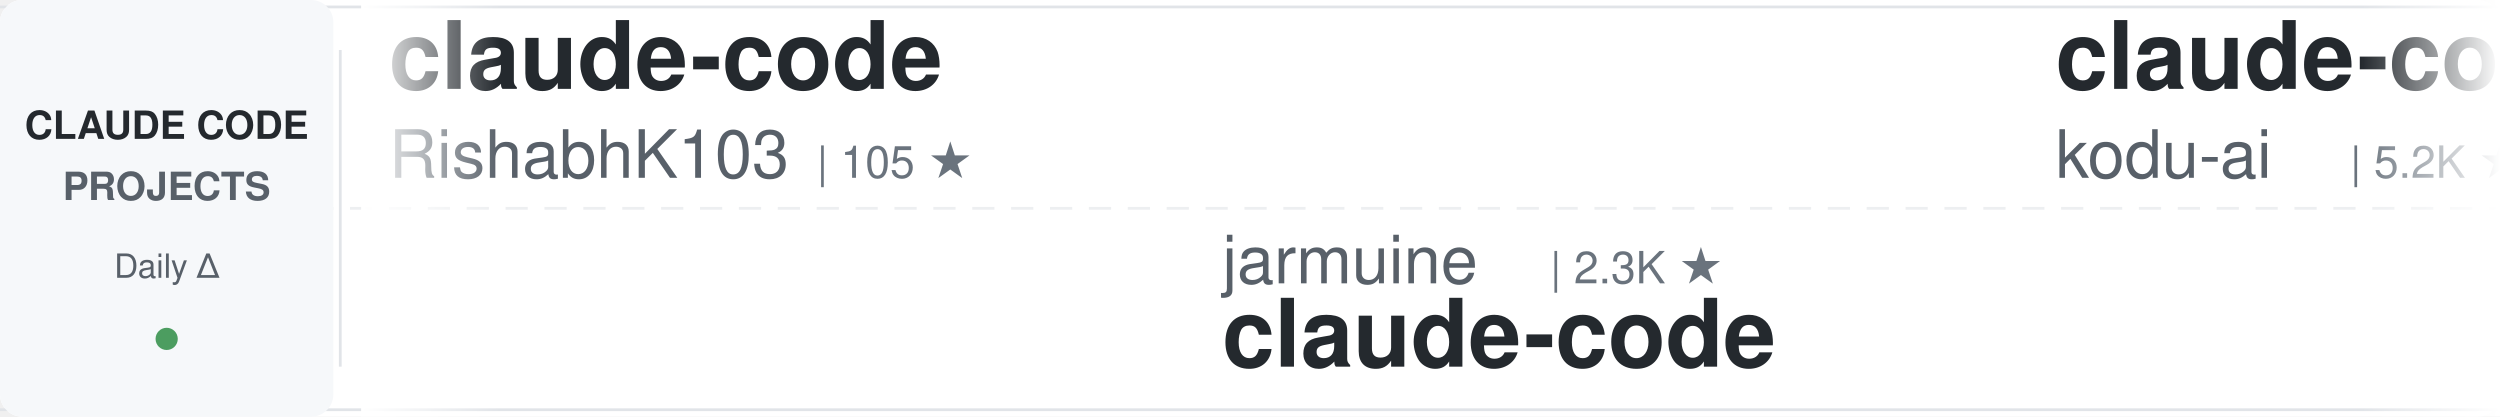
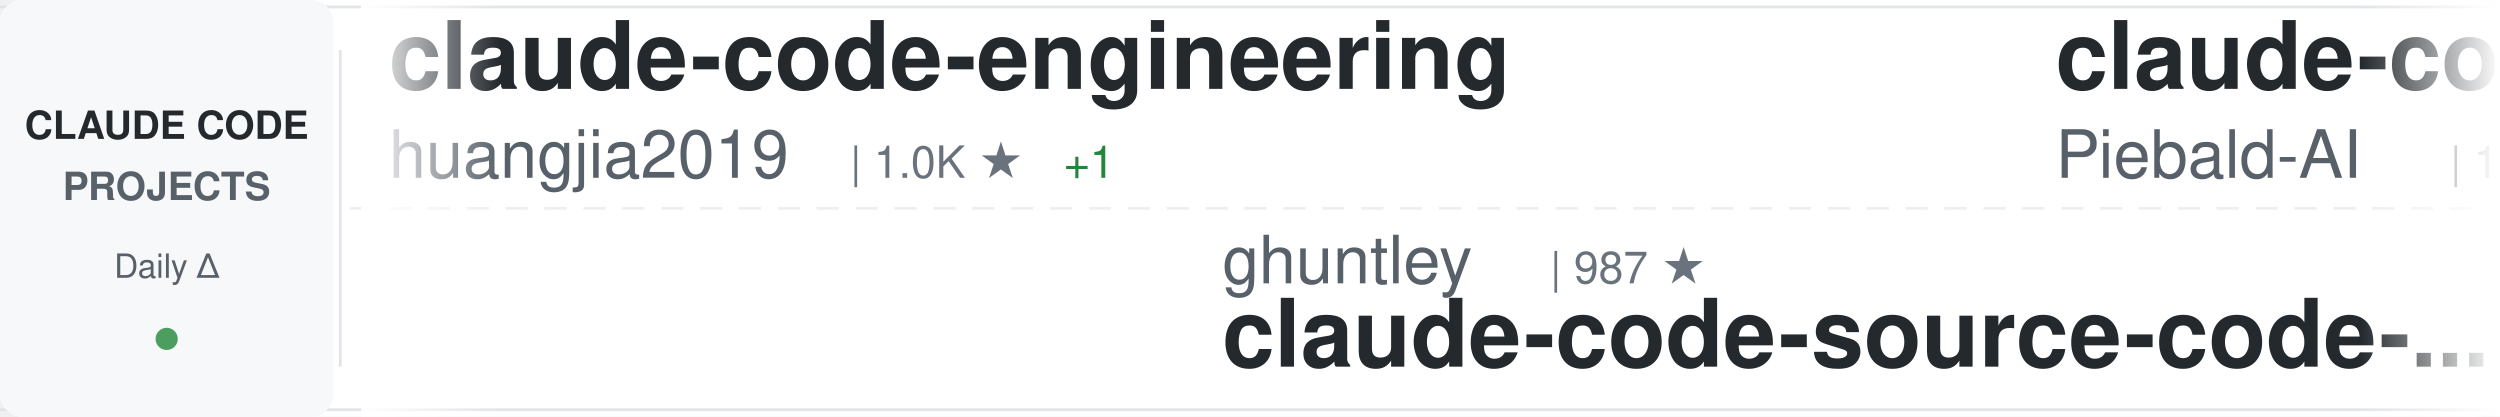
<svg xmlns="http://www.w3.org/2000/svg" width="900" height="150">
  <defs>
    <linearGradient id="awesomeLeftFade" x1="0%" y1="0%" x2="100%" y2="0%">
      <stop offset="0%" style="stop-color:#ffffff;stop-opacity:1" />
      <stop offset="100%" style="stop-color:#ffffff;stop-opacity:0" />
    </linearGradient>
    <linearGradient id="awesomeRightFade" x1="0%" y1="0%" x2="100%" y2="0%">
      <stop offset="0%" style="stop-color:#ffffff;stop-opacity:0" />
      <stop offset="100%" style="stop-color:#ffffff;stop-opacity:1" />
    </linearGradient>
  </defs>
  <rect width="900" height="150" fill="#ffffff" rx="8" />
  <rect x="0" y="2" width="900" height="1" fill="#e1e4e8" />
  <rect x="0" y="147" width="900" height="1" fill="#e1e4e8" />
  <line x1="0" y1="75" x2="900" y2="75" stroke="#e1e4e8" stroke-width="1" stroke-dasharray="8 6" opacity="0.6" />
  <rect x="0" y="0" width="120" height="150" fill="#f6f8fa" rx="8" />
  <text x="60" y="50" font-family="-apple-system, BlinkMacSystemFont, 'Segoe UI', Helvetica, Arial, sans-serif" font-size="14" font-weight="600" fill="#24292e" text-anchor="middle">CLAUDE CODE</text>
  <text x="60" y="72" font-family="-apple-system, BlinkMacSystemFont, 'Segoe UI', Helvetica, Arial, sans-serif" font-size="14" font-weight="600" fill="#586069" text-anchor="middle">PROJECTS</text>
  <text x="60" y="100" font-family="-apple-system, BlinkMacSystemFont, 'Segoe UI', Helvetica, Arial, sans-serif" font-size="12" font-weight="500" fill="#586069" text-anchor="middle">Daily Δ</text>
  <circle cx="60" cy="122" r="4" fill="#22863a" opacity="0.8" />
  <rect x="122" y="18" width="1" height="114" fill="#e1e4e8" />
  <clipPath id="awesomeTickerClip">
    <rect x="130" y="0" width="770" height="150" />
  </clipPath>
  <g clip-path="url(#awesomeTickerClip)">
    <g id="awesomeTickerItems">
      <animateTransform attributeName="transform" attributeType="XML" type="translate" from="0 0" to="-3000 0" dur="54s" repeatCount="indefinite" />
      <g transform="translate(0, 0)">
-         <text x="140" y="32" font-family="-apple-system, BlinkMacSystemFont, 'Segoe UI', Helvetica, Arial, sans-serif" font-size="34" font-weight="600" fill="#24292e">claude-code</text>
-         <text x="140" y="64" font-family="-apple-system, BlinkMacSystemFont, 'Segoe UI', Helvetica, Arial, sans-serif" font-size="24" font-weight="400" fill="#586069">RishabhK103</text>
-         <text x="294" y="64" font-family="-apple-system, BlinkMacSystemFont, 'Segoe UI', Helvetica, Arial, sans-serif" font-size="16" font-weight="500" fill="#6a737d">| 105 ★</text>
+         <text x="140" y="32" font-family="-apple-system, BlinkMacSystemFont, 'Segoe UI', Helvetica, Arial, sans-serif" font-size="34" font-weight="600" fill="#24292e">claude-code-engineering</text>
+         <text x="140" y="64" font-family="-apple-system, BlinkMacSystemFont, 'Segoe UI', Helvetica, Arial, sans-serif" font-size="24" font-weight="400" fill="#586069">huangjia2019</text>
+         <text x="306" y="64" font-family="-apple-system, BlinkMacSystemFont, 'Segoe UI', Helvetica, Arial, sans-serif" font-size="16" font-weight="500" fill="#6a737d">| 1.0K ★</text>
+         <text x="383" y="64" font-family="-apple-system, BlinkMacSystemFont, 'Segoe UI', Helvetica, Arial, sans-serif" font-size="16" font-weight="500" fill="#22863a"> +1</text>
      </g>
      <g transform="translate(300, 0)">
-         <text x="140" y="102" font-family="-apple-system, BlinkMacSystemFont, 'Segoe UI', Helvetica, Arial, sans-serif" font-size="24" font-weight="400" fill="#586069">jarmuine</text>
-         <text x="258" y="102" font-family="-apple-system, BlinkMacSystemFont, 'Segoe UI', Helvetica, Arial, sans-serif" font-size="16" font-weight="500" fill="#6a737d">| 2.3K ★</text>
-         <text x="140" y="132" font-family="-apple-system, BlinkMacSystemFont, 'Segoe UI', Helvetica, Arial, sans-serif" font-size="34" font-weight="600" fill="#24292e">claude-code</text>
+         <text x="140" y="102" font-family="-apple-system, BlinkMacSystemFont, 'Segoe UI', Helvetica, Arial, sans-serif" font-size="24" font-weight="400" fill="#586069">ghuntley</text>
+         <text x="258" y="102" font-family="-apple-system, BlinkMacSystemFont, 'Segoe UI', Helvetica, Arial, sans-serif" font-size="16" font-weight="500" fill="#6a737d">| 987 ★</text>
+         <text x="140" y="132" font-family="-apple-system, BlinkMacSystemFont, 'Segoe UI', Helvetica, Arial, sans-serif" font-size="34" font-weight="600" fill="#24292e">claude-code-source-code-...</text>
      </g>
      <g transform="translate(600, 0)">
-         <text x="140" y="32" font-family="-apple-system, BlinkMacSystemFont, 'Segoe UI', Helvetica, Arial, sans-serif" font-size="34" font-weight="600" fill="#24292e">claude-coder</text>
-         <text x="140" y="64" font-family="-apple-system, BlinkMacSystemFont, 'Segoe UI', Helvetica, Arial, sans-serif" font-size="24" font-weight="400" fill="#586069">kodu-ai</text>
-         <text x="246" y="64" font-family="-apple-system, BlinkMacSystemFont, 'Segoe UI', Helvetica, Arial, sans-serif" font-size="16" font-weight="500" fill="#6a737d">| 5.2K ★</text>
-         <text x="323" y="64" font-family="-apple-system, BlinkMacSystemFont, 'Segoe UI', Helvetica, Arial, sans-serif" font-size="16" font-weight="500" fill="#cb2431"> -2</text>
-       </g>
-       <g transform="translate(900, 0)">
-         <text x="140" y="102" font-family="-apple-system, BlinkMacSystemFont, 'Segoe UI', Helvetica, Arial, sans-serif" font-size="24" font-weight="400" fill="#586069">OneRedOak</text>
-         <text x="270" y="102" font-family="-apple-system, BlinkMacSystemFont, 'Segoe UI', Helvetica, Arial, sans-serif" font-size="16" font-weight="500" fill="#6a737d">| 3.9K ★</text>
-         <text x="140" y="132" font-family="-apple-system, BlinkMacSystemFont, 'Segoe UI', Helvetica, Arial, sans-serif" font-size="34" font-weight="600" fill="#24292e">claude-code-workflows</text>
-       </g>
-       <g transform="translate(1200, 0)">
-         <text x="140" y="32" font-family="-apple-system, BlinkMacSystemFont, 'Segoe UI', Helvetica, Arial, sans-serif" font-size="34" font-weight="600" fill="#24292e">ralph-claude-code</text>
-         <text x="140" y="64" font-family="-apple-system, BlinkMacSystemFont, 'Segoe UI', Helvetica, Arial, sans-serif" font-size="24" font-weight="400" fill="#586069">frankbria</text>
-         <text x="270" y="64" font-family="-apple-system, BlinkMacSystemFont, 'Segoe UI', Helvetica, Arial, sans-serif" font-size="16" font-weight="500" fill="#6a737d">| 9.6K ★</text>
-       </g>
-       <g transform="translate(1500, 0)">
-         <text x="140" y="102" font-family="-apple-system, BlinkMacSystemFont, 'Segoe UI', Helvetica, Arial, sans-serif" font-size="24" font-weight="400" fill="#586069">fazxes</text>
-         <text x="234" y="102" font-family="-apple-system, BlinkMacSystemFont, 'Segoe UI', Helvetica, Arial, sans-serif" font-size="16" font-weight="500" fill="#6a737d">| 228 ★</text>
-         <text x="140" y="132" font-family="-apple-system, BlinkMacSystemFont, 'Segoe UI', Helvetica, Arial, sans-serif" font-size="34" font-weight="600" fill="#24292e">Claude-code</text>
-       </g>
-       <g transform="translate(1800, 0)">
-         <text x="140" y="32" font-family="-apple-system, BlinkMacSystemFont, 'Segoe UI', Helvetica, Arial, sans-serif" font-size="34" font-weight="600" fill="#24292e">claude-code-guide</text>
-         <text x="140" y="64" font-family="-apple-system, BlinkMacSystemFont, 'Segoe UI', Helvetica, Arial, sans-serif" font-size="24" font-weight="400" fill="#586069">Cranot</text>
-         <text x="234" y="64" font-family="-apple-system, BlinkMacSystemFont, 'Segoe UI', Helvetica, Arial, sans-serif" font-size="16" font-weight="500" fill="#6a737d">| 2.9K ★</text>
-       </g>
-       <g transform="translate(2100, 0)">
-         <text x="140" y="102" font-family="-apple-system, BlinkMacSystemFont, 'Segoe UI', Helvetica, Arial, sans-serif" font-size="24" font-weight="400" fill="#586069">anthropics</text>
-         <text x="282" y="102" font-family="-apple-system, BlinkMacSystemFont, 'Segoe UI', Helvetica, Arial, sans-serif" font-size="16" font-weight="500" fill="#6a737d">| 932 ★</text>
-         <text x="140" y="132" font-family="-apple-system, BlinkMacSystemFont, 'Segoe UI', Helvetica, Arial, sans-serif" font-size="34" font-weight="600" fill="#24292e">claude-code-base-action</text>
-       </g>
-       <g transform="translate(2400, 0)">
        <text x="140" y="32" font-family="-apple-system, BlinkMacSystemFont, 'Segoe UI', Helvetica, Arial, sans-serif" font-size="34" font-weight="600" fill="#24292e">claude-code-system-promp...</text>
        <text x="140" y="64" font-family="-apple-system, BlinkMacSystemFont, 'Segoe UI', Helvetica, Arial, sans-serif" font-size="24" font-weight="400" fill="#586069">Piebald-AI</text>
        <text x="282" y="64" font-family="-apple-system, BlinkMacSystemFont, 'Segoe UI', Helvetica, Arial, sans-serif" font-size="16" font-weight="500" fill="#6a737d">| 12.1K ★</text>
+         <text x="368" y="64" font-family="-apple-system, BlinkMacSystemFont, 'Segoe UI', Helvetica, Arial, sans-serif" font-size="16" font-weight="500" fill="#22863a"> +6</text>
+       </g>
+       <g transform="translate(900, 0)">
+         <text x="140" y="102" font-family="-apple-system, BlinkMacSystemFont, 'Segoe UI', Helvetica, Arial, sans-serif" font-size="24" font-weight="400" fill="#586069">ponponon</text>
+         <text x="258" y="102" font-family="-apple-system, BlinkMacSystemFont, 'Segoe UI', Helvetica, Arial, sans-serif" font-size="16" font-weight="500" fill="#6a737d">| 2.3K ★</text>
+         <text x="140" y="132" font-family="-apple-system, BlinkMacSystemFont, 'Segoe UI', Helvetica, Arial, sans-serif" font-size="34" font-weight="600" fill="#24292e">claude_code_src</text>
+       </g>
+       <g transform="translate(1200, 0)">
+         <text x="140" y="32" font-family="-apple-system, BlinkMacSystemFont, 'Segoe UI', Helvetica, Arial, sans-serif" font-size="34" font-weight="600" fill="#24292e">claude-code-book</text>
+         <text x="140" y="64" font-family="-apple-system, BlinkMacSystemFont, 'Segoe UI', Helvetica, Arial, sans-serif" font-size="24" font-weight="400" fill="#586069">lintsinghua</text>
+         <text x="294" y="64" font-family="-apple-system, BlinkMacSystemFont, 'Segoe UI', Helvetica, Arial, sans-serif" font-size="16" font-weight="500" fill="#6a737d">| 4.0K ★</text>
+       </g>
+       <g transform="translate(1500, 0)">
+         <text x="140" y="102" font-family="-apple-system, BlinkMacSystemFont, 'Segoe UI', Helvetica, Arial, sans-serif" font-size="24" font-weight="400" fill="#586069">repowise-dev</text>
+         <text x="306" y="102" font-family="-apple-system, BlinkMacSystemFont, 'Segoe UI', Helvetica, Arial, sans-serif" font-size="16" font-weight="500" fill="#6a737d">| 1.2K ★</text>
+         <text x="140" y="132" font-family="-apple-system, BlinkMacSystemFont, 'Segoe UI', Helvetica, Arial, sans-serif" font-size="34" font-weight="600" fill="#24292e">claude-code-prompts</text>
+       </g>
+       <g transform="translate(1800, 0)">
+         <text x="140" y="32" font-family="-apple-system, BlinkMacSystemFont, 'Segoe UI', Helvetica, Arial, sans-serif" font-size="34" font-weight="600" fill="#24292e">claude-code</text>
+         <text x="140" y="64" font-family="-apple-system, BlinkMacSystemFont, 'Segoe UI', Helvetica, Arial, sans-serif" font-size="24" font-weight="400" fill="#586069">Tinkeringg-Lab</text>
+         <text x="330" y="64" font-family="-apple-system, BlinkMacSystemFont, 'Segoe UI', Helvetica, Arial, sans-serif" font-size="16" font-weight="500" fill="#6a737d">| 211 ★</text>
+       </g>
+       <g transform="translate(2100, 0)">
+         <text x="140" y="102" font-family="-apple-system, BlinkMacSystemFont, 'Segoe UI', Helvetica, Arial, sans-serif" font-size="24" font-weight="400" fill="#586069">frankbria</text>
+         <text x="270" y="102" font-family="-apple-system, BlinkMacSystemFont, 'Segoe UI', Helvetica, Arial, sans-serif" font-size="16" font-weight="500" fill="#6a737d">| 9.6K ★</text>
+         <text x="347" y="102" font-family="-apple-system, BlinkMacSystemFont, 'Segoe UI', Helvetica, Arial, sans-serif" font-size="16" font-weight="500" fill="#22863a"> +2</text>
+         <text x="140" y="132" font-family="-apple-system, BlinkMacSystemFont, 'Segoe UI', Helvetica, Arial, sans-serif" font-size="34" font-weight="600" fill="#24292e">ralph-claude-code</text>
+       </g>
+       <g transform="translate(2400, 0)">
+         <text x="140" y="32" font-family="-apple-system, BlinkMacSystemFont, 'Segoe UI', Helvetica, Arial, sans-serif" font-size="34" font-weight="600" fill="#24292e">claude-code-source-build</text>
+         <text x="140" y="64" font-family="-apple-system, BlinkMacSystemFont, 'Segoe UI', Helvetica, Arial, sans-serif" font-size="24" font-weight="400" fill="#586069">andrew-kramer-inno</text>
+         <text x="378" y="64" font-family="-apple-system, BlinkMacSystemFont, 'Segoe UI', Helvetica, Arial, sans-serif" font-size="16" font-weight="500" fill="#6a737d">| 593 ★</text>
      </g>
      <g transform="translate(2700, 0)">
-         <text x="140" y="102" font-family="-apple-system, BlinkMacSystemFont, 'Segoe UI', Helvetica, Arial, sans-serif" font-size="24" font-weight="400" fill="#586069">claude-code-best</text>
-         <text x="354" y="102" font-family="-apple-system, BlinkMacSystemFont, 'Segoe UI', Helvetica, Arial, sans-serif" font-size="16" font-weight="500" fill="#6a737d">| 21.7K ★</text>
-         <text x="440" y="102" font-family="-apple-system, BlinkMacSystemFont, 'Segoe UI', Helvetica, Arial, sans-serif" font-size="16" font-weight="500" fill="#22863a"> +13</text>
-         <text x="140" y="132" font-family="-apple-system, BlinkMacSystemFont, 'Segoe UI', Helvetica, Arial, sans-serif" font-size="34" font-weight="600" fill="#24292e">claude-code</text>
+         <text x="140" y="102" font-family="-apple-system, BlinkMacSystemFont, 'Segoe UI', Helvetica, Arial, sans-serif" font-size="24" font-weight="400" fill="#586069">OrcaWhisper</text>
+         <text x="294" y="102" font-family="-apple-system, BlinkMacSystemFont, 'Segoe UI', Helvetica, Arial, sans-serif" font-size="16" font-weight="500" fill="#6a737d">| 87 ★</text>
+         <text x="140" y="132" font-family="-apple-system, BlinkMacSystemFont, 'Segoe UI', Helvetica, Arial, sans-serif" font-size="34" font-weight="600" fill="#24292e">Claude-Code</text>
      </g>
      <g transform="translate(3000, 0)">
-         <text x="140" y="32" font-family="-apple-system, BlinkMacSystemFont, 'Segoe UI', Helvetica, Arial, sans-serif" font-size="34" font-weight="600" fill="#24292e">claude-code</text>
-         <text x="140" y="64" font-family="-apple-system, BlinkMacSystemFont, 'Segoe UI', Helvetica, Arial, sans-serif" font-size="24" font-weight="400" fill="#586069">RishabhK103</text>
-         <text x="294" y="64" font-family="-apple-system, BlinkMacSystemFont, 'Segoe UI', Helvetica, Arial, sans-serif" font-size="16" font-weight="500" fill="#6a737d">| 105 ★</text>
+         <text x="140" y="32" font-family="-apple-system, BlinkMacSystemFont, 'Segoe UI', Helvetica, Arial, sans-serif" font-size="34" font-weight="600" fill="#24292e">claude-code-engineering</text>
+         <text x="140" y="64" font-family="-apple-system, BlinkMacSystemFont, 'Segoe UI', Helvetica, Arial, sans-serif" font-size="24" font-weight="400" fill="#586069">huangjia2019</text>
+         <text x="306" y="64" font-family="-apple-system, BlinkMacSystemFont, 'Segoe UI', Helvetica, Arial, sans-serif" font-size="16" font-weight="500" fill="#6a737d">| 1.0K ★</text>
+         <text x="383" y="64" font-family="-apple-system, BlinkMacSystemFont, 'Segoe UI', Helvetica, Arial, sans-serif" font-size="16" font-weight="500" fill="#22863a"> +1</text>
      </g>
      <g transform="translate(3300, 0)">
-         <text x="140" y="102" font-family="-apple-system, BlinkMacSystemFont, 'Segoe UI', Helvetica, Arial, sans-serif" font-size="24" font-weight="400" fill="#586069">jarmuine</text>
-         <text x="258" y="102" font-family="-apple-system, BlinkMacSystemFont, 'Segoe UI', Helvetica, Arial, sans-serif" font-size="16" font-weight="500" fill="#6a737d">| 2.3K ★</text>
-         <text x="140" y="132" font-family="-apple-system, BlinkMacSystemFont, 'Segoe UI', Helvetica, Arial, sans-serif" font-size="34" font-weight="600" fill="#24292e">claude-code</text>
+         <text x="140" y="102" font-family="-apple-system, BlinkMacSystemFont, 'Segoe UI', Helvetica, Arial, sans-serif" font-size="24" font-weight="400" fill="#586069">ghuntley</text>
+         <text x="258" y="102" font-family="-apple-system, BlinkMacSystemFont, 'Segoe UI', Helvetica, Arial, sans-serif" font-size="16" font-weight="500" fill="#6a737d">| 987 ★</text>
+         <text x="140" y="132" font-family="-apple-system, BlinkMacSystemFont, 'Segoe UI', Helvetica, Arial, sans-serif" font-size="34" font-weight="600" fill="#24292e">claude-code-source-code-...</text>
      </g>
      <g transform="translate(3600, 0)">
-         <text x="140" y="32" font-family="-apple-system, BlinkMacSystemFont, 'Segoe UI', Helvetica, Arial, sans-serif" font-size="34" font-weight="600" fill="#24292e">claude-coder</text>
-         <text x="140" y="64" font-family="-apple-system, BlinkMacSystemFont, 'Segoe UI', Helvetica, Arial, sans-serif" font-size="24" font-weight="400" fill="#586069">kodu-ai</text>
-         <text x="246" y="64" font-family="-apple-system, BlinkMacSystemFont, 'Segoe UI', Helvetica, Arial, sans-serif" font-size="16" font-weight="500" fill="#6a737d">| 5.2K ★</text>
-         <text x="323" y="64" font-family="-apple-system, BlinkMacSystemFont, 'Segoe UI', Helvetica, Arial, sans-serif" font-size="16" font-weight="500" fill="#cb2431"> -2</text>
+         <text x="140" y="32" font-family="-apple-system, BlinkMacSystemFont, 'Segoe UI', Helvetica, Arial, sans-serif" font-size="34" font-weight="600" fill="#24292e">claude-code-system-promp...</text>
+         <text x="140" y="64" font-family="-apple-system, BlinkMacSystemFont, 'Segoe UI', Helvetica, Arial, sans-serif" font-size="24" font-weight="400" fill="#586069">Piebald-AI</text>
+         <text x="282" y="64" font-family="-apple-system, BlinkMacSystemFont, 'Segoe UI', Helvetica, Arial, sans-serif" font-size="16" font-weight="500" fill="#6a737d">| 12.1K ★</text>
+         <text x="368" y="64" font-family="-apple-system, BlinkMacSystemFont, 'Segoe UI', Helvetica, Arial, sans-serif" font-size="16" font-weight="500" fill="#22863a"> +6</text>
      </g>
      <g transform="translate(3900, 0)">
-         <text x="140" y="102" font-family="-apple-system, BlinkMacSystemFont, 'Segoe UI', Helvetica, Arial, sans-serif" font-size="24" font-weight="400" fill="#586069">OneRedOak</text>
-         <text x="270" y="102" font-family="-apple-system, BlinkMacSystemFont, 'Segoe UI', Helvetica, Arial, sans-serif" font-size="16" font-weight="500" fill="#6a737d">| 3.9K ★</text>
-         <text x="140" y="132" font-family="-apple-system, BlinkMacSystemFont, 'Segoe UI', Helvetica, Arial, sans-serif" font-size="34" font-weight="600" fill="#24292e">claude-code-workflows</text>
+         <text x="140" y="102" font-family="-apple-system, BlinkMacSystemFont, 'Segoe UI', Helvetica, Arial, sans-serif" font-size="24" font-weight="400" fill="#586069">ponponon</text>
+         <text x="258" y="102" font-family="-apple-system, BlinkMacSystemFont, 'Segoe UI', Helvetica, Arial, sans-serif" font-size="16" font-weight="500" fill="#6a737d">| 2.3K ★</text>
+         <text x="140" y="132" font-family="-apple-system, BlinkMacSystemFont, 'Segoe UI', Helvetica, Arial, sans-serif" font-size="34" font-weight="600" fill="#24292e">claude_code_src</text>
      </g>
    </g>
  </g>
  <rect x="130" y="0" width="50" height="150" fill="url(#awesomeLeftFade)" />
  <rect x="850" y="0" width="50" height="150" fill="url(#awesomeRightFade)" />
</svg>
